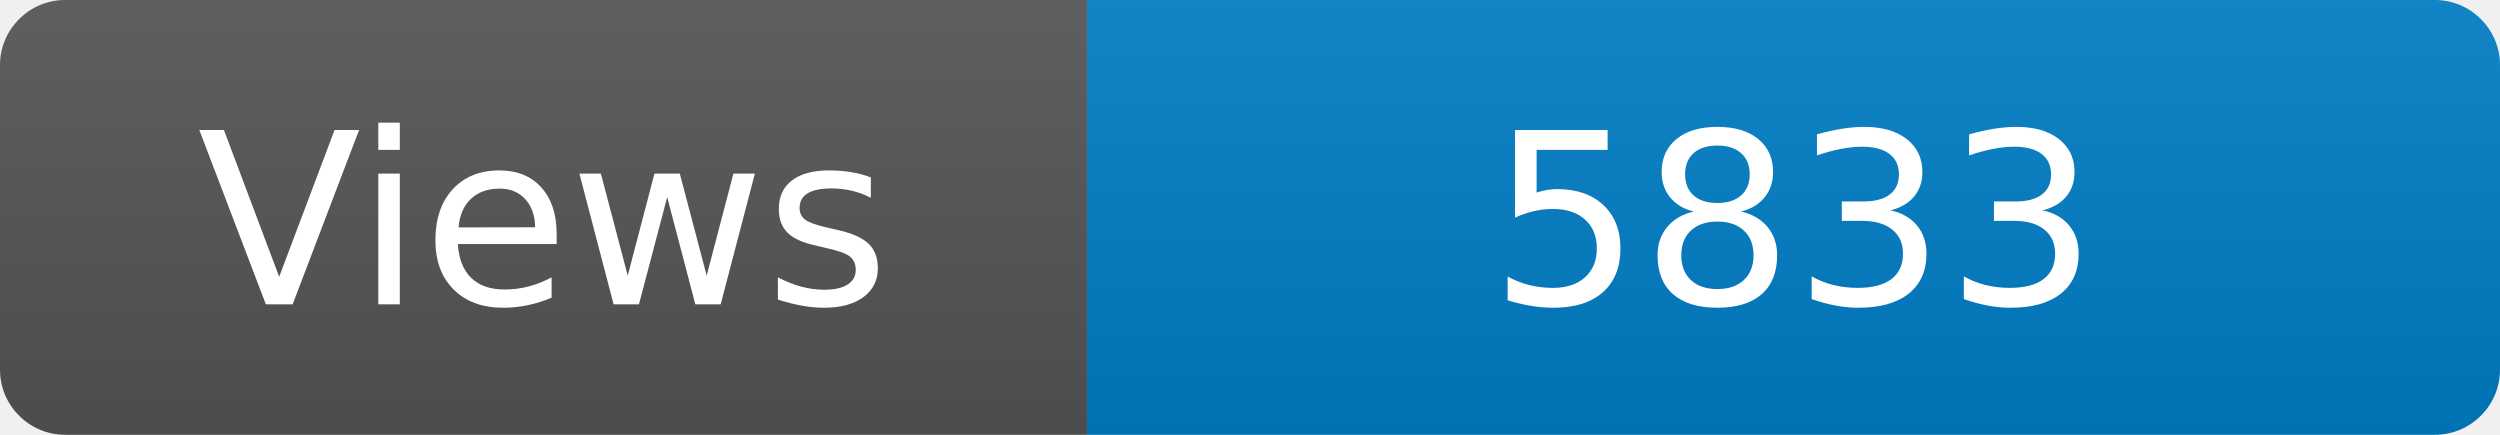
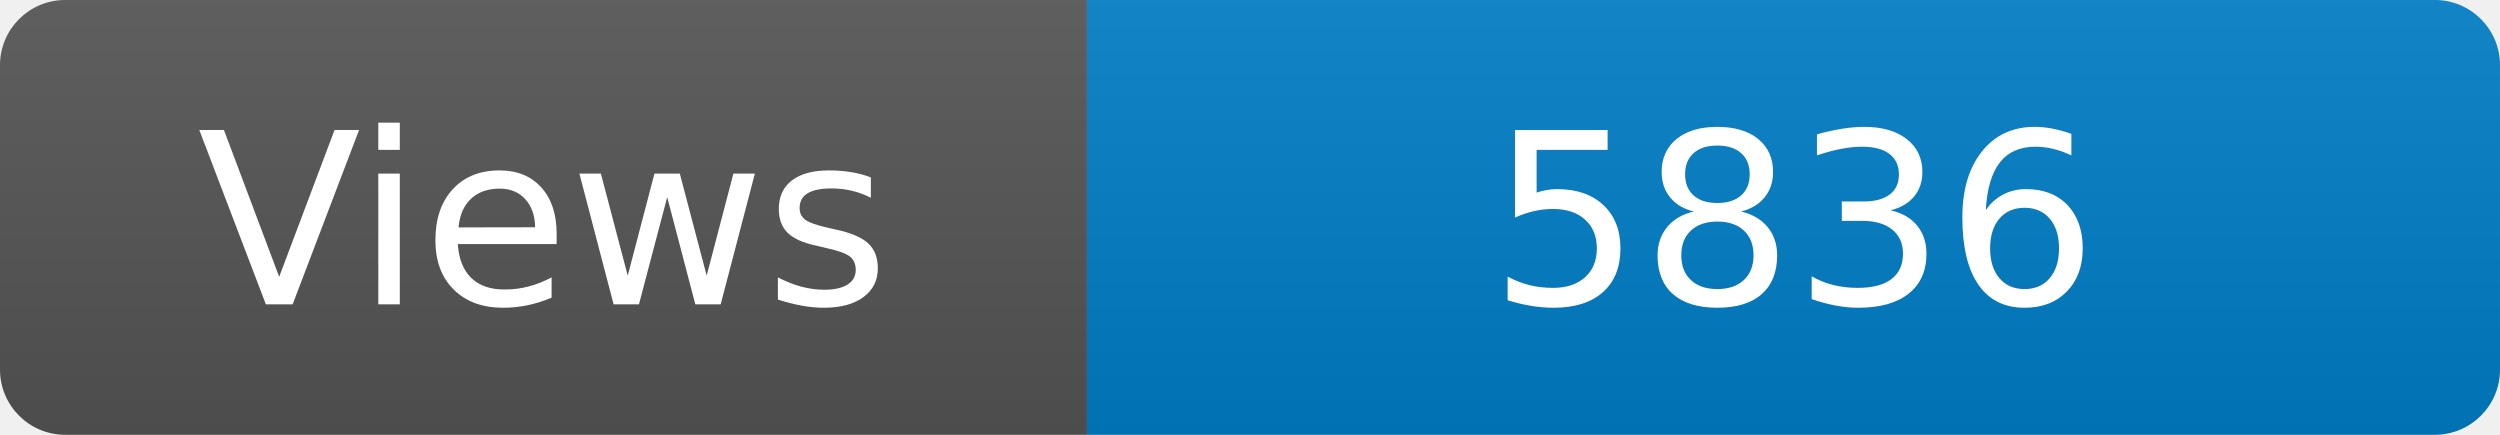
<svg xmlns="http://www.w3.org/2000/svg" width="115" height="20" role="img" aria-label="Maintained?: yes">
  <linearGradient id="s" x2="0" y2="100%">
    <stop offset="0" stop-color="#bbb" stop-opacity=".1" />
    <stop offset="1" stop-opacity=".1" />
  </linearGradient>
  <clipPath id="r">
    <rect width="115" height="20" rx="3" fill="#fff" />
  </clipPath>
  <g clip-path="url(#r)">
    <rect width="50" height="20" fill="#555" />
    <rect x="50" width="160" height="20" fill="#007ec6" />
    <rect width="115" height="20" fill="url(#s)" />
  </g>
  <g fill="#fff" text-anchor="middle" font-family="Verdana,Geneva,DejaVu Sans,sans-serif" font-size="110">
    <text x="250" y="140" transform="scale(.1)" fill="#fff">Views</text>
-     <text x="825" y="140" transform="scale(.1)" fill="#fff">5833</text>
+     <text x="825" y="140" transform="scale(.1)" fill="#fff">5836</text>
  </g>
</svg>
